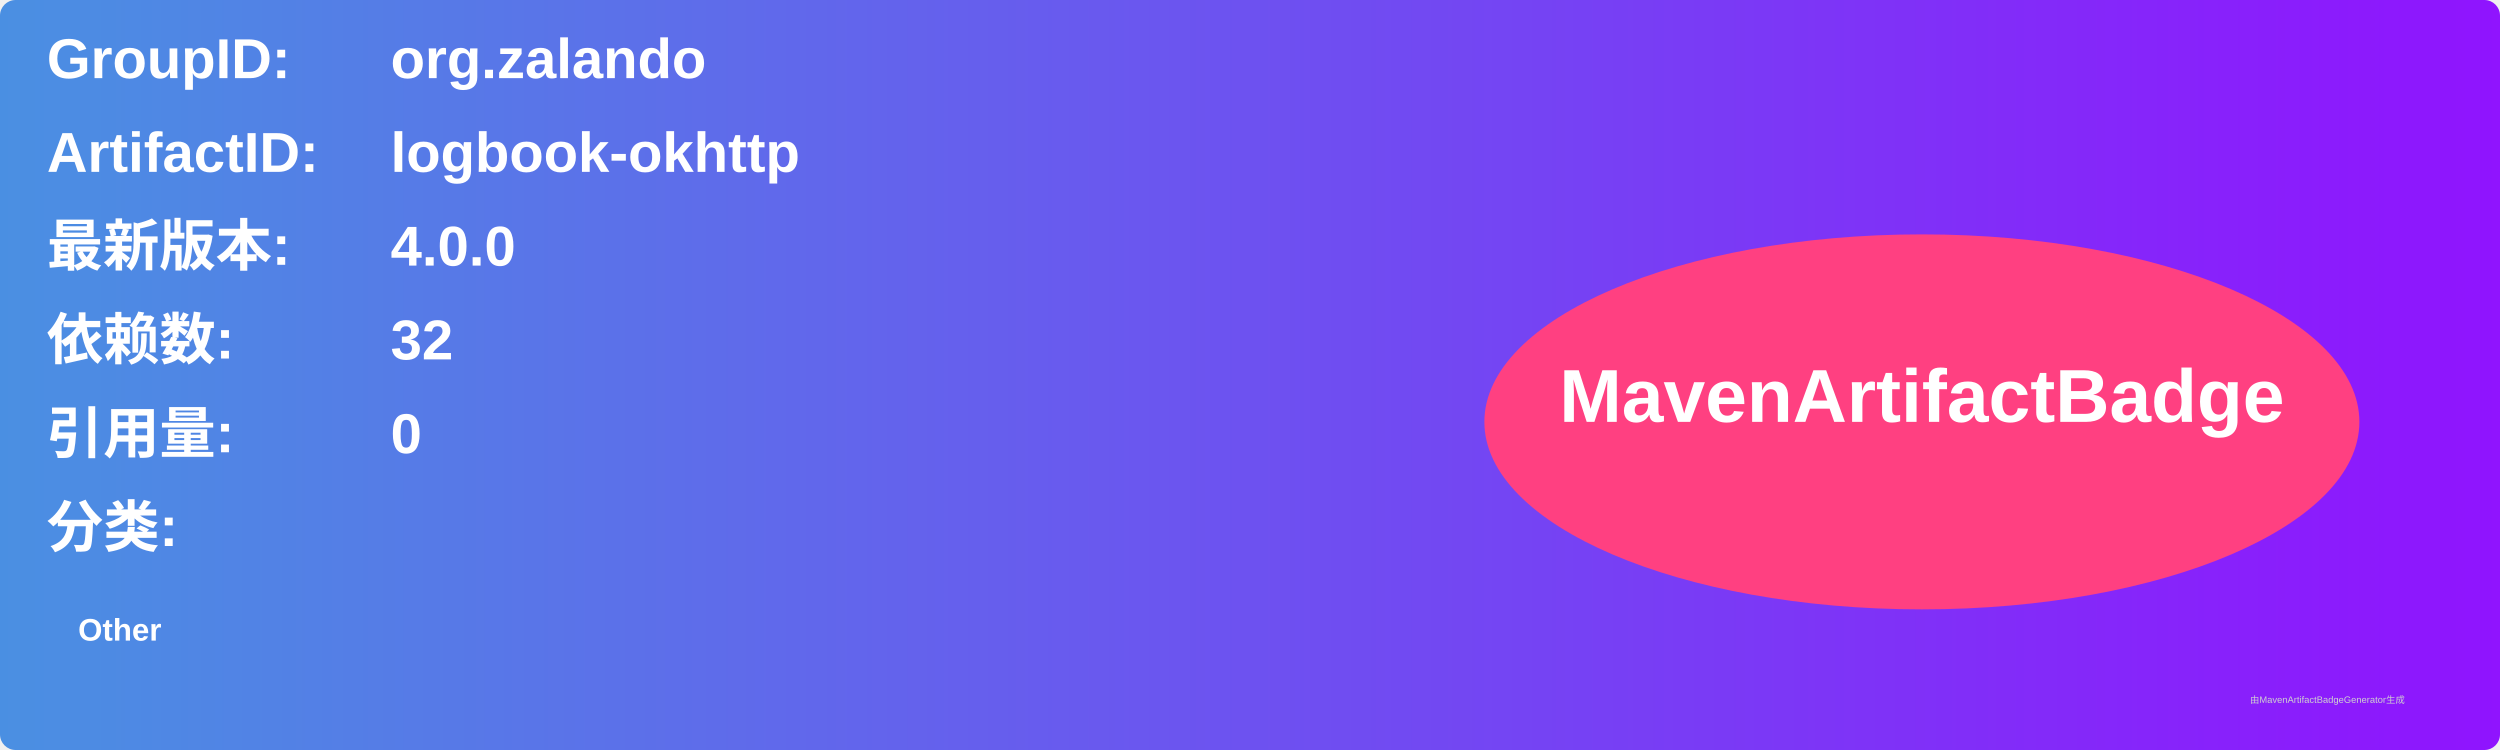
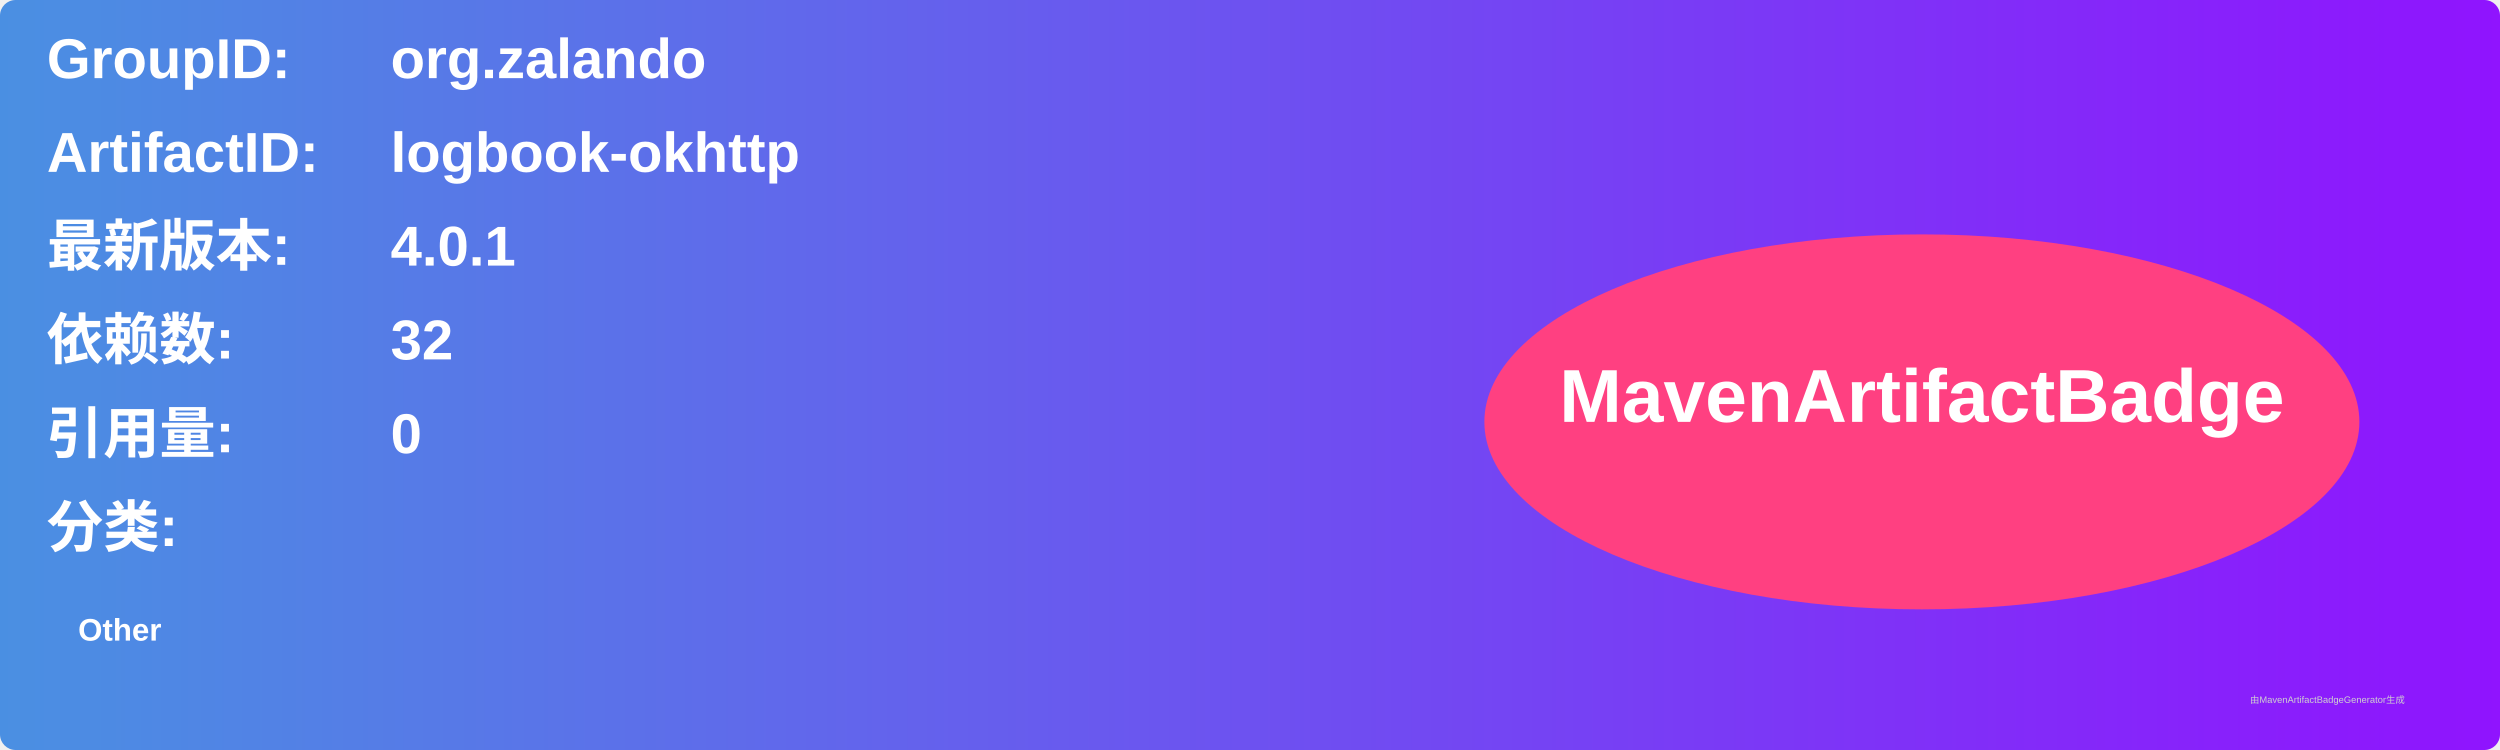
<svg xmlns="http://www.w3.org/2000/svg" width="800" height="240" viewBox="0 0 800 240">
  <linearGradient id="grad" x1="0%" y1="0%" x2="100%" y2="0%">
    <stop offset="0%" stop-color="#4a90e2" />
    <stop offset="100%" stop-color="#9013fe" />
  </linearGradient>
  <rect width="100%" height="100%" rx="5" ry="5" fill="url(#grad)" />
  <g transform="translate(15, 15)">
    <text x="0" y="10" font-family="Arial" font-size="18" fill="white" font-weight="bold" width="260">GroupID:</text>
    <text x="110" y="10" font-family="Arial" font-size="18" fill="white" font-weight="bold" width="460">org.zalando</text>
    <text x="0" y="40" font-family="Arial" font-size="18" fill="white" font-weight="bold" width="260">ArtifactID:</text>
    <text x="110" y="40" font-family="Arial" font-size="18" fill="white" font-weight="bold" width="460">logbook-okhttp</text>
    <text x="0" y="70" font-family="Arial" font-size="18" fill="white" font-weight="bold">最新版本:</text>
    <text x="110" y="70" font-family="Arial" font-size="18" fill="white" font-weight="bold">
-       <tspan font-weight="bold">4.0.0</tspan>
+       <tspan font-weight="bold">4.0.1</tspan>
    </text>
    <text x="0" y="100" font-family="Arial" font-size="18" fill="white" font-weight="bold">依赖数: </text>
    <text x="110" y="100" font-family="Arial" font-size="18" fill="white">
      <tspan font-weight="bold">32</tspan>
    </text>
    <text x="0" y="130" font-family="Arial" font-size="18" fill="white" font-weight="bold">引用量: </text>
    <text x="110" y="130" font-family="Arial" font-size="18" fill="white">
      <tspan font-weight="bold">0</tspan>
    </text>
    <text x="0" y="160" font-family="Arial" font-size="18" fill="white" font-weight="bold">分类:</text>
    <text x="10" y="190" font-family="Arial" font-size="10" fill="white">
      <tspan font-weight="bold">Other</tspan>
    </text>
    <ellipse cx="600" cy="120" rx="140" ry="60" fill="#ff4081" />
    <text x="600" y="120" text-anchor="middle" font-family="Arial" font-size="24" fill="white" font-weight="bold">MavenArtifactBadge</text>
  </g>
  <text x="720" y="225" font-family="Arial" font-size="3" fill="#d0d0d0">由MavenArtifactBadgeGenerator生成</text>
</svg>
